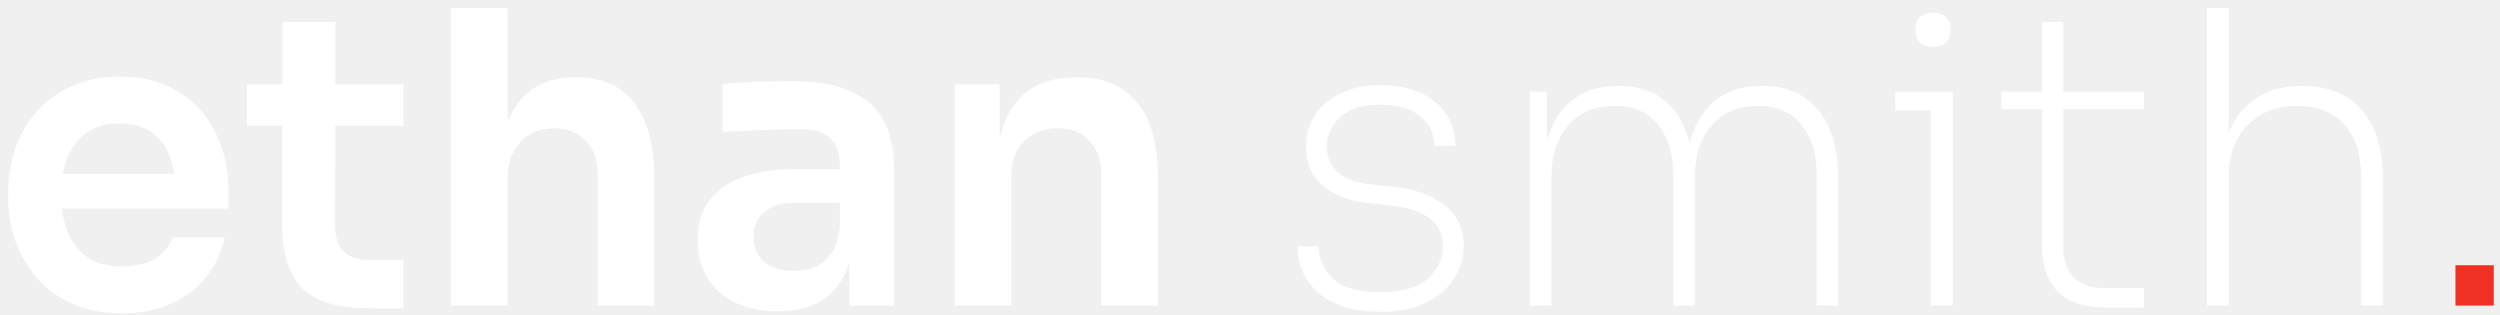
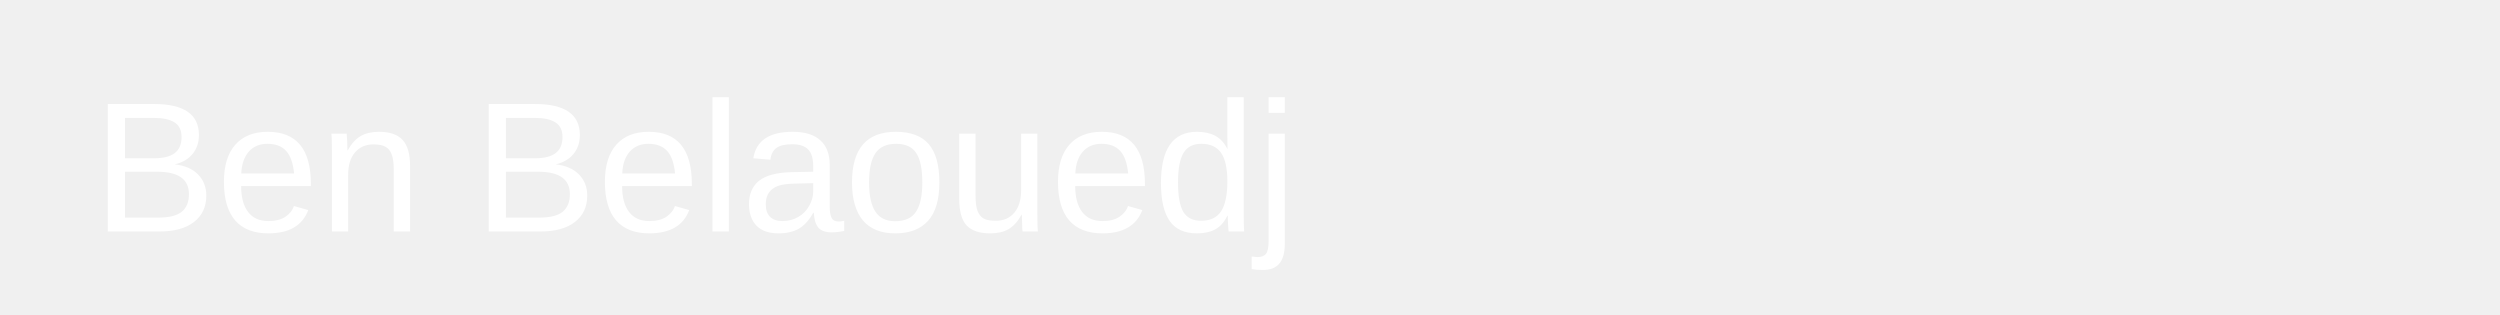
<svg xmlns="http://www.w3.org/2000/svg" width="270" height="34" viewBox="0 0 270 34" fill="none">
-   <path d="M13.168 33.836C11.115 33.836 9.311 33.484 7.756 32.78C6.231 32.076 4.955 31.137 3.928 29.964C2.931 28.761 2.168 27.427 1.64 25.96C1.141 24.493 0.892 22.997 0.892 21.472V20.636C0.892 19.052 1.141 17.527 1.64 16.06C2.168 14.564 2.931 13.244 3.928 12.1C4.955 10.927 6.216 10.003 7.712 9.328C9.208 8.624 10.939 8.272 12.904 8.272C15.485 8.272 17.641 8.844 19.372 9.988C21.132 11.103 22.452 12.584 23.332 14.432C24.212 16.251 24.652 18.216 24.652 20.328V22.528H3.488V18.788H20.824L18.932 20.636C18.932 19.111 18.712 17.805 18.272 16.72C17.832 15.635 17.157 14.799 16.248 14.212C15.368 13.625 14.253 13.332 12.904 13.332C11.555 13.332 10.411 13.64 9.472 14.256C8.533 14.872 7.815 15.767 7.316 16.94C6.847 18.084 6.612 19.463 6.612 21.076C6.612 22.572 6.847 23.907 7.316 25.08C7.785 26.224 8.504 27.133 9.472 27.808C10.44 28.453 11.672 28.776 13.168 28.776C14.664 28.776 15.881 28.483 16.82 27.896C17.759 27.28 18.36 26.532 18.624 25.652H24.256C23.904 27.295 23.229 28.732 22.232 29.964C21.235 31.196 19.959 32.149 18.404 32.824C16.879 33.499 15.133 33.836 13.168 33.836ZM40.145 33.308C37.945 33.308 36.127 33.029 34.689 32.472C33.281 31.885 32.225 30.917 31.521 29.568C30.817 28.189 30.465 26.341 30.465 24.024L30.509 2.376H36.229L36.185 24.42C36.185 25.593 36.493 26.503 37.109 27.148C37.755 27.764 38.664 28.072 39.837 28.072H43.577V33.308H40.145ZM26.681 13.596V9.108H43.577V13.596H26.681ZM48.71 33V0.88H54.826V19.624H53.77C53.77 17.219 54.078 15.18 54.694 13.508C55.31 11.836 56.22 10.56 57.422 9.68C58.654 8.8 60.209 8.36 62.086 8.36H62.35C65.078 8.36 67.146 9.299 68.554 11.176C69.962 13.053 70.666 15.781 70.666 19.36V33H64.55V18.788C64.55 17.263 64.11 16.06 63.23 15.18C62.38 14.3 61.25 13.86 59.842 13.86C58.346 13.86 57.129 14.359 56.19 15.356C55.281 16.324 54.826 17.6 54.826 19.184V33H48.71ZM91.718 33V25.916H90.706V18.04C90.706 16.661 90.368 15.635 89.694 14.96C89.019 14.285 87.978 13.948 86.57 13.948C85.836 13.948 84.956 13.963 83.93 13.992C82.903 14.021 81.862 14.065 80.806 14.124C79.779 14.153 78.855 14.197 78.034 14.256V9.064C78.708 9.005 79.471 8.947 80.322 8.888C81.172 8.829 82.038 8.8 82.918 8.8C83.827 8.771 84.678 8.756 85.47 8.756C87.934 8.756 89.972 9.079 91.586 9.724C93.228 10.369 94.46 11.381 95.282 12.76C96.132 14.139 96.558 15.943 96.558 18.172V33H91.718ZM84.018 33.616C82.287 33.616 80.762 33.308 79.442 32.692C78.151 32.076 77.139 31.196 76.406 30.052C75.702 28.908 75.35 27.529 75.35 25.916C75.35 24.156 75.775 22.719 76.626 21.604C77.506 20.489 78.723 19.653 80.278 19.096C81.862 18.539 83.71 18.26 85.822 18.26H91.366V21.912H85.734C84.326 21.912 83.24 22.264 82.478 22.968C81.744 23.643 81.378 24.523 81.378 25.608C81.378 26.693 81.744 27.573 82.478 28.248C83.24 28.923 84.326 29.26 85.734 29.26C86.584 29.26 87.362 29.113 88.066 28.82C88.799 28.497 89.4 27.969 89.87 27.236C90.368 26.473 90.647 25.447 90.706 24.156L92.202 25.872C92.055 27.544 91.644 28.952 90.97 30.096C90.324 31.24 89.415 32.12 88.242 32.736C87.098 33.323 85.69 33.616 84.018 33.616ZM103.109 33V9.108H107.949V19.36H107.509C107.509 16.925 107.831 14.901 108.477 13.288C109.122 11.645 110.075 10.413 111.337 9.592C112.627 8.771 114.226 8.36 116.133 8.36H116.397C119.242 8.36 121.398 9.284 122.865 11.132C124.331 12.951 125.065 15.679 125.065 19.316V33H118.949V18.788C118.949 17.321 118.523 16.133 117.673 15.224C116.851 14.315 115.707 13.86 114.241 13.86C112.745 13.86 111.527 14.329 110.589 15.268C109.679 16.177 109.225 17.409 109.225 18.964V33H103.109ZM149.1 33.66C146.225 33.66 144.011 33 142.456 31.68C140.931 30.36 140.153 28.673 140.124 26.62H142.412C142.412 27.94 142.925 29.099 143.952 30.096C145.008 31.064 146.724 31.548 149.1 31.548C151.417 31.548 153.119 31.064 154.204 30.096C155.289 29.099 155.832 27.925 155.832 26.576C155.832 25.256 155.333 24.244 154.336 23.54C153.368 22.836 152.048 22.396 150.376 22.22L147.648 21.912C145.624 21.677 144.011 21.047 142.808 20.02C141.635 18.993 141.048 17.6 141.048 15.84C141.048 14.579 141.371 13.449 142.016 12.452C142.661 11.455 143.585 10.663 144.788 10.076C146.02 9.489 147.457 9.196 149.1 9.196C151.505 9.196 153.441 9.783 154.908 10.956C156.404 12.129 157.167 13.728 157.196 15.752H154.908C154.937 14.491 154.439 13.435 153.412 12.584C152.415 11.733 150.977 11.308 149.1 11.308C147.135 11.308 145.668 11.763 144.7 12.672C143.761 13.581 143.292 14.652 143.292 15.884C143.292 16.911 143.659 17.791 144.392 18.524C145.155 19.257 146.299 19.712 147.824 19.888L150.552 20.196C152.723 20.401 154.512 21.032 155.92 22.088C157.357 23.144 158.076 24.655 158.076 26.62C158.076 27.94 157.709 29.128 156.976 30.184C156.272 31.24 155.26 32.091 153.94 32.736C152.62 33.352 151.007 33.66 149.1 33.66ZM165.223 33V9.9H167.071V19.36H166.543C166.543 17.365 166.837 15.62 167.423 14.124C168.039 12.599 168.949 11.411 170.151 10.56C171.354 9.709 172.879 9.284 174.727 9.284H174.859C176.678 9.284 178.189 9.709 179.391 10.56C180.594 11.381 181.474 12.555 182.031 14.08C182.618 15.576 182.911 17.336 182.911 19.36H182.031C182.031 17.365 182.325 15.62 182.911 14.124C183.527 12.599 184.437 11.411 185.639 10.56C186.871 9.709 188.411 9.284 190.259 9.284H190.391C192.21 9.284 193.721 9.709 194.923 10.56C196.155 11.381 197.065 12.555 197.651 14.08C198.238 15.576 198.531 17.336 198.531 19.36V33H196.199V18.832C196.199 16.632 195.657 14.857 194.571 13.508C193.515 12.129 191.946 11.44 189.863 11.44C187.751 11.44 186.079 12.144 184.847 13.552C183.645 14.96 183.043 16.793 183.043 19.052V33H180.711V18.832C180.711 16.632 180.169 14.857 179.083 13.508C178.027 12.129 176.458 11.44 174.375 11.44C172.263 11.44 170.591 12.144 169.359 13.552C168.157 14.96 167.555 16.793 167.555 19.052V33H165.223ZM208.522 33V9.9H210.898V33H208.522ZM204.694 11.924V9.9H210.898V11.924H204.694ZM208.742 5.06C208.126 5.06 207.656 4.899 207.334 4.576C207.011 4.224 206.85 3.784 206.85 3.256C206.85 2.699 207.011 2.244 207.334 1.892C207.656 1.54 208.14 1.364 208.786 1.364C209.402 1.364 209.871 1.54 210.194 1.892C210.516 2.244 210.678 2.699 210.678 3.256C210.678 3.784 210.516 4.224 210.194 4.576C209.9 4.899 209.416 5.06 208.742 5.06ZM227.709 33.22C226.271 33.22 225.01 33.015 223.925 32.604C222.839 32.164 222.003 31.431 221.417 30.404C220.83 29.377 220.537 27.999 220.537 26.268V2.376H222.825V26.664C222.825 28.072 223.206 29.172 223.969 29.964C224.761 30.727 225.846 31.108 227.225 31.108H231.537V33.22H227.709ZM216.137 11.792V9.9H231.537V11.792H216.137ZM238.356 33V0.88H240.688V18.04L239.852 19.536C239.852 17.512 240.16 15.737 240.776 14.212C241.422 12.657 242.39 11.455 243.68 10.604C244.971 9.724 246.599 9.284 248.564 9.284H248.652C251.527 9.284 253.698 10.193 255.164 12.012C256.631 13.801 257.364 16.251 257.364 19.36V33H254.988V18.832C254.988 16.603 254.387 14.813 253.184 13.464C251.982 12.115 250.28 11.44 248.08 11.44C245.822 11.44 244.018 12.159 242.668 13.596C241.348 15.004 240.688 16.852 240.688 19.14V33H238.356Z" fill="white" />
-   <path d="M265.19 33V28.644H269.326V33H265.19Z" fill="#F13024" />
+   <text x="10" y="25" font-family="Arial" font-size="20" fill="white">Ben Belaouedj</text>
</svg>
